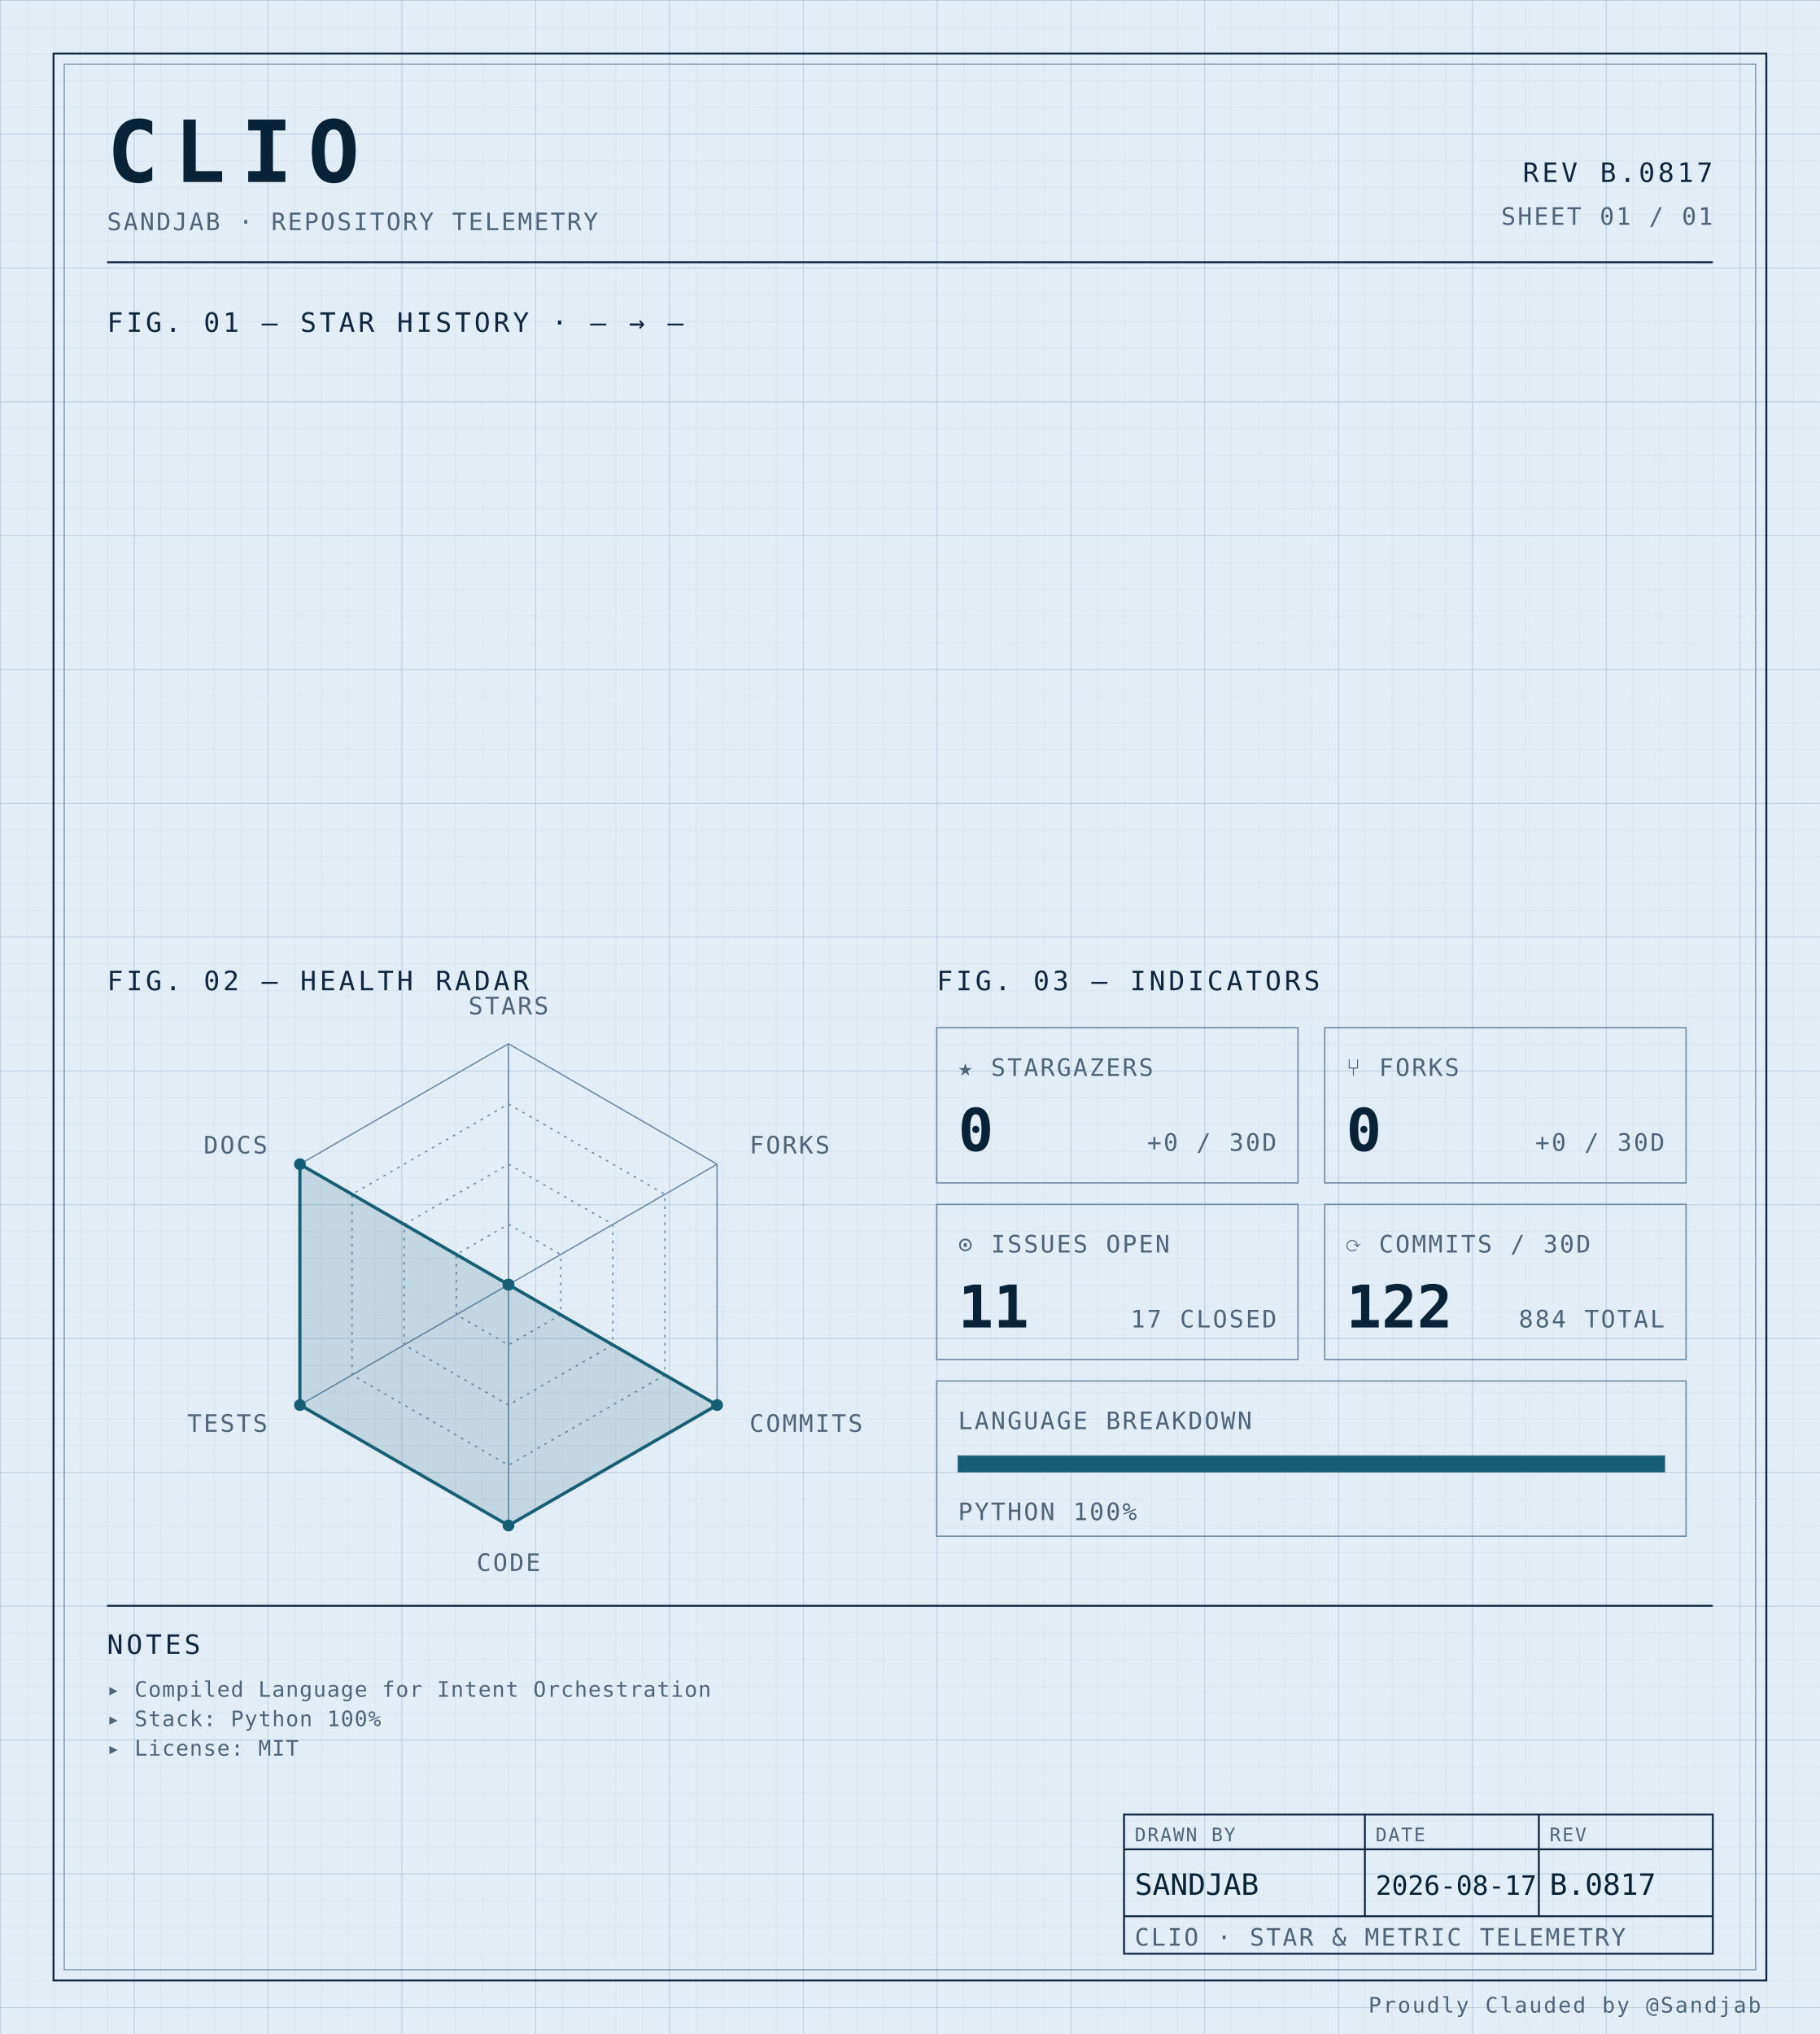
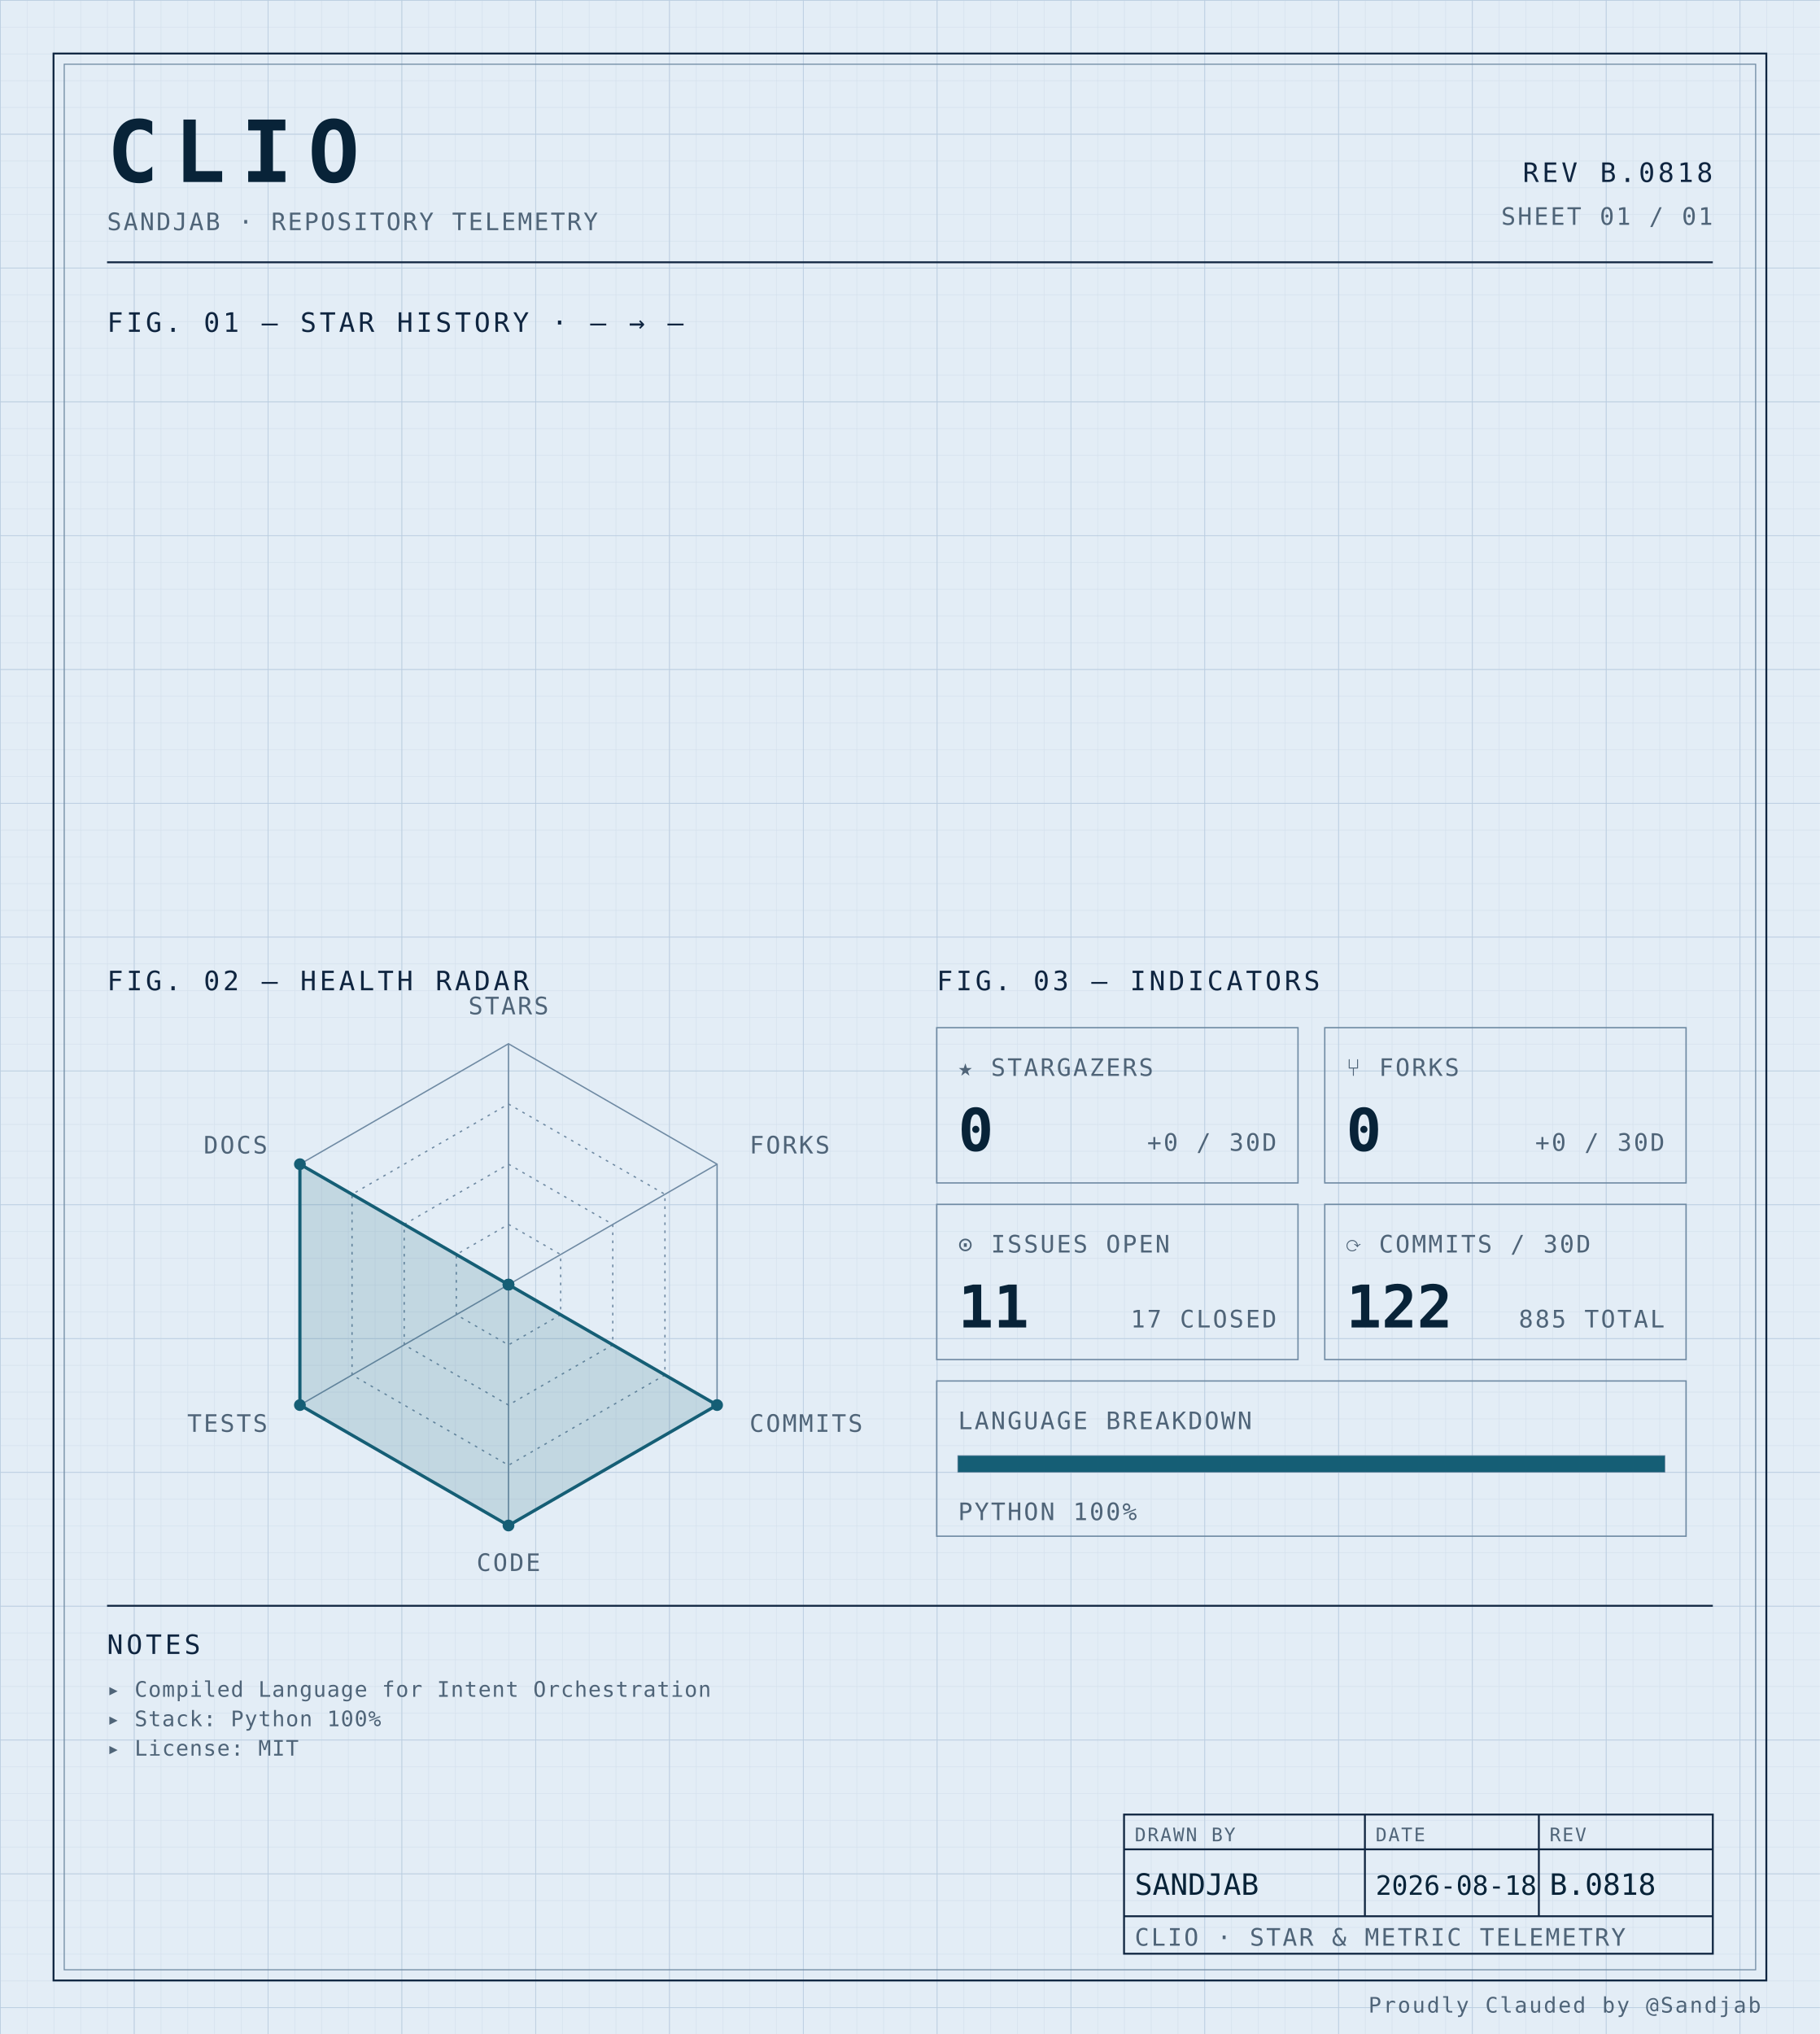
<svg xmlns="http://www.w3.org/2000/svg" width="100%" viewBox="0 0 680 760" role="img">
  <defs>
    <pattern id="grid-fine" width="10" height="10" patternUnits="userSpaceOnUse">
      <path d="M10 0H0V10" fill="none" stroke="#d4e0ec" stroke-width="0.4" />
    </pattern>
    <pattern id="grid-major" width="50" height="50" patternUnits="userSpaceOnUse">
      <path d="M50 0H0V50" fill="none" stroke="#b8cce0" stroke-width="0.5" />
    </pattern>
  </defs>
  <rect x="0" y="0" width="680" height="760" fill="#e3edf6" />
  <rect x="0" y="0" width="680" height="760" fill="url(#grid-fine)" />
  <rect x="0" y="0" width="680" height="760" fill="url(#grid-major)" />
  <rect x="20" y="20" width="640" height="720" fill="none" stroke="#0f2540" stroke-width="0.7" />
  <rect x="24" y="24" width="632" height="712" fill="none" stroke="#6f8aa3" stroke-width="0.4" />
  <text x="40" y="68" font-family="ui-monospace, 'SF Mono', 'JetBrains Mono', 'Cascadia Code', Consolas, monospace" font-size="32" font-weight="700" fill="#082338" text-anchor="start" letter-spacing="0.18em">CLIO</text>
  <text x="40" y="86" font-family="ui-monospace, 'SF Mono', 'JetBrains Mono', 'Cascadia Code', Consolas, monospace" font-size="9" font-weight="400" fill="#4f6478" text-anchor="start" letter-spacing="0.08em">SANDJAB · REPOSITORY TELEMETRY</text>
-   <text x="640" y="68" font-family="ui-monospace, 'SF Mono', 'JetBrains Mono', 'Cascadia Code', Consolas, monospace" font-size="10" font-weight="400" fill="#0f2540" text-anchor="end" letter-spacing="0.12em">REV B.0817</text>
+   <text x="640" y="68" font-family="ui-monospace, 'SF Mono', 'JetBrains Mono', 'Cascadia Code', Consolas, monospace" font-size="10" font-weight="400" fill="#0f2540" text-anchor="end" letter-spacing="0.12em">REV B.0818</text>
  <text x="640" y="84" font-family="ui-monospace, 'SF Mono', 'JetBrains Mono', 'Cascadia Code', Consolas, monospace" font-size="9" font-weight="400" fill="#4f6478" text-anchor="end" letter-spacing="0.08em">SHEET 01 / 01</text>
  <line x1="40" y1="98" x2="640" y2="98" stroke="#0f2540" stroke-width="0.7" />
  <text x="40" y="124" font-family="ui-monospace, 'SF Mono', 'JetBrains Mono', 'Cascadia Code', Consolas, monospace" font-size="10" font-weight="400" fill="#0f2540" text-anchor="start" letter-spacing="0.12em">FIG. 01 — STAR HISTORY · — → —</text>
  <text x="40" y="370" font-family="ui-monospace, 'SF Mono', 'JetBrains Mono', 'Cascadia Code', Consolas, monospace" font-size="10" font-weight="400" fill="#0f2540" text-anchor="start" letter-spacing="0.12em">FIG. 02 — HEALTH RADAR</text>
  <g transform="translate(190 480)">
    <polygon points="0.00,-90.00 77.94,-45.00 77.94,45.00 0.00,90.00 -77.94,45.00 -77.94,-45.00" fill="none" stroke="#6f8aa3" stroke-width="0.5" />
    <polygon points="0.00,-67.50 58.46,-33.75 58.46,33.75 0.00,67.50 -58.46,33.75 -58.46,-33.75" fill="none" stroke="#6f8aa3" stroke-width="0.5" stroke-dasharray="1,2" />
    <polygon points="0.00,-45.00 38.97,-22.50 38.97,22.50 0.00,45.00 -38.97,22.50 -38.97,-22.50" fill="none" stroke="#6f8aa3" stroke-width="0.5" stroke-dasharray="1,2" />
    <polygon points="0.00,-22.50 19.49,-11.25 19.49,11.25 0.00,22.50 -19.49,11.25 -19.49,-11.25" fill="none" stroke="#6f8aa3" stroke-width="0.5" stroke-dasharray="1,2" />
    <line x1="0" y1="0" x2="0.00" y2="-90.00" stroke="#6f8aa3" stroke-width="0.5" />
    <line x1="0" y1="0" x2="77.94" y2="-45.00" stroke="#6f8aa3" stroke-width="0.5" />
    <line x1="0" y1="0" x2="77.94" y2="45.00" stroke="#6f8aa3" stroke-width="0.5" />
    <line x1="0" y1="0" x2="0.00" y2="90.00" stroke="#6f8aa3" stroke-width="0.5" />
    <line x1="0" y1="0" x2="-77.94" y2="45.00" stroke="#6f8aa3" stroke-width="0.5" />
    <line x1="0" y1="0" x2="-77.94" y2="-45.00" stroke="#6f8aa3" stroke-width="0.5" />
    <polygon points="0.00,0.00 0.00,0.00 77.94,45.00 0.00,90.00 -77.94,45.00 -77.94,-45.00" fill="#155e75" fill-opacity="0.16" stroke="#155e75" stroke-width="1.2" />
    <circle cx="0.00" cy="0.00" r="2.2" fill="#155e75" />
    <circle cx="0.00" cy="0.00" r="2.2" fill="#155e75" />
    <circle cx="77.94" cy="45.00" r="2.2" fill="#155e75" />
    <circle cx="0.00" cy="90.00" r="2.2" fill="#155e75" />
    <circle cx="-77.94" cy="45.00" r="2.2" fill="#155e75" />
    <circle cx="-77.94" cy="-45.00" r="2.2" fill="#155e75" />
    <text x="6.3681633555662356e-15" y="-101" font-family="ui-monospace, 'SF Mono', 'JetBrains Mono', 'Cascadia Code', Consolas, monospace" font-size="9" font-weight="400" fill="#4f6478" text-anchor="middle" letter-spacing="0.08em">STARS</text>
    <text x="90.067" y="-49" font-family="ui-monospace, 'SF Mono', 'JetBrains Mono', 'Cascadia Code', Consolas, monospace" font-size="9" font-weight="400" fill="#4f6478" text-anchor="start" letter-spacing="0.08em">FORKS</text>
    <text x="90.067" y="55" font-family="ui-monospace, 'SF Mono', 'JetBrains Mono', 'Cascadia Code', Consolas, monospace" font-size="9" font-weight="400" fill="#4f6478" text-anchor="start" letter-spacing="0.08em">COMMITS</text>
    <text x="6.3681633555662356e-15" y="107" font-family="ui-monospace, 'SF Mono', 'JetBrains Mono', 'Cascadia Code', Consolas, monospace" font-size="9" font-weight="400" fill="#4f6478" text-anchor="middle" letter-spacing="0.08em">CODE</text>
    <text x="-90.067" y="55" font-family="ui-monospace, 'SF Mono', 'JetBrains Mono', 'Cascadia Code', Consolas, monospace" font-size="9" font-weight="400" fill="#4f6478" text-anchor="end" letter-spacing="0.08em">TESTS</text>
    <text x="-90.067" y="-49" font-family="ui-monospace, 'SF Mono', 'JetBrains Mono', 'Cascadia Code', Consolas, monospace" font-size="9" font-weight="400" fill="#4f6478" text-anchor="end" letter-spacing="0.08em">DOCS</text>
  </g>
  <text x="350" y="370" font-family="ui-monospace, 'SF Mono', 'JetBrains Mono', 'Cascadia Code', Consolas, monospace" font-size="10" font-weight="400" fill="#0f2540" text-anchor="start" letter-spacing="0.12em">FIG. 03 — INDICATORS</text>
  <rect x="350" y="384" width="135" height="58" fill="none" stroke="#6f8aa3" stroke-width="0.5" />
  <text x="358" y="402" font-family="ui-monospace, 'SF Mono', 'JetBrains Mono', 'Cascadia Code', Consolas, monospace" font-size="9" font-weight="400" fill="#4f6478" text-anchor="start" letter-spacing="0.08em">★ STARGAZERS</text>
  <text x="358" y="430" font-family="ui-monospace, 'SF Mono', 'JetBrains Mono', 'Cascadia Code', Consolas, monospace" font-size="22" font-weight="700" fill="#082338" text-anchor="start" letter-spacing="normal">0</text>
  <text x="477" y="430" font-family="ui-monospace, 'SF Mono', 'JetBrains Mono', 'Cascadia Code', Consolas, monospace" font-size="9" font-weight="400" fill="#4f6478" text-anchor="end" letter-spacing="0.08em">+0 / 30D</text>
  <rect x="495" y="384" width="135" height="58" fill="none" stroke="#6f8aa3" stroke-width="0.5" />
  <text x="503" y="402" font-family="ui-monospace, 'SF Mono', 'JetBrains Mono', 'Cascadia Code', Consolas, monospace" font-size="9" font-weight="400" fill="#4f6478" text-anchor="start" letter-spacing="0.08em">⑂ FORKS</text>
  <text x="503" y="430" font-family="ui-monospace, 'SF Mono', 'JetBrains Mono', 'Cascadia Code', Consolas, monospace" font-size="22" font-weight="700" fill="#082338" text-anchor="start" letter-spacing="normal">0</text>
  <text x="622" y="430" font-family="ui-monospace, 'SF Mono', 'JetBrains Mono', 'Cascadia Code', Consolas, monospace" font-size="9" font-weight="400" fill="#4f6478" text-anchor="end" letter-spacing="0.08em">+0 / 30D</text>
  <rect x="350" y="450" width="135" height="58" fill="none" stroke="#6f8aa3" stroke-width="0.5" />
  <text x="358" y="468" font-family="ui-monospace, 'SF Mono', 'JetBrains Mono', 'Cascadia Code', Consolas, monospace" font-size="9" font-weight="400" fill="#4f6478" text-anchor="start" letter-spacing="0.08em">⊙ ISSUES OPEN</text>
  <text x="358" y="496" font-family="ui-monospace, 'SF Mono', 'JetBrains Mono', 'Cascadia Code', Consolas, monospace" font-size="22" font-weight="700" fill="#082338" text-anchor="start" letter-spacing="normal">11</text>
  <text x="477" y="496" font-family="ui-monospace, 'SF Mono', 'JetBrains Mono', 'Cascadia Code', Consolas, monospace" font-size="9" font-weight="400" fill="#4f6478" text-anchor="end" letter-spacing="0.08em">17 CLOSED</text>
  <rect x="495" y="450" width="135" height="58" fill="none" stroke="#6f8aa3" stroke-width="0.5" />
  <text x="503" y="468" font-family="ui-monospace, 'SF Mono', 'JetBrains Mono', 'Cascadia Code', Consolas, monospace" font-size="9" font-weight="400" fill="#4f6478" text-anchor="start" letter-spacing="0.08em">⟳ COMMITS / 30D</text>
  <text x="503" y="496" font-family="ui-monospace, 'SF Mono', 'JetBrains Mono', 'Cascadia Code', Consolas, monospace" font-size="22" font-weight="700" fill="#082338" text-anchor="start" letter-spacing="normal">122</text>
-   <text x="622" y="496" font-family="ui-monospace, 'SF Mono', 'JetBrains Mono', 'Cascadia Code', Consolas, monospace" font-size="9" font-weight="400" fill="#4f6478" text-anchor="end" letter-spacing="0.08em">884 TOTAL</text>
+   <text x="622" y="496" font-family="ui-monospace, 'SF Mono', 'JetBrains Mono', 'Cascadia Code', Consolas, monospace" font-size="9" font-weight="400" fill="#4f6478" text-anchor="end" letter-spacing="0.08em">885 TOTAL</text>
  <rect x="350" y="516" width="280" height="58" fill="none" stroke="#6f8aa3" stroke-width="0.5" />
  <text x="358" y="534" font-family="ui-monospace, 'SF Mono', 'JetBrains Mono', 'Cascadia Code', Consolas, monospace" font-size="9" font-weight="400" fill="#4f6478" text-anchor="start" letter-spacing="0.08em">LANGUAGE BREAKDOWN</text>
  <rect x="358" y="544" width="264" height="6" fill="none" stroke="#6f8aa3" stroke-width="0.5" />
  <rect x="358" y="544" width="264.00" height="6" fill="#155e75" />
  <text x="358" y="568" font-family="ui-monospace, 'SF Mono', 'JetBrains Mono', 'Cascadia Code', Consolas, monospace" font-size="9" font-weight="400" fill="#4f6478" text-anchor="start" letter-spacing="0.08em">PYTHON 100%</text>
  <line x1="40" y1="600" x2="640" y2="600" stroke="#0f2540" stroke-width="0.7" />
  <text x="40" y="618" font-family="ui-monospace, 'SF Mono', 'JetBrains Mono', 'Cascadia Code', Consolas, monospace" font-size="10" font-weight="400" fill="#0f2540" text-anchor="start" letter-spacing="0.12em">NOTES</text>
  <text x="40" y="634" font-family="ui-monospace, 'SF Mono', 'JetBrains Mono', 'Cascadia Code', Consolas, monospace" font-size="8" font-weight="400" fill="#4f6478" text-anchor="start" letter-spacing="0.04em">▸ Compiled Language for Intent Orchestration</text>
  <text x="40" y="645" font-family="ui-monospace, 'SF Mono', 'JetBrains Mono', 'Cascadia Code', Consolas, monospace" font-size="8" font-weight="400" fill="#4f6478" text-anchor="start" letter-spacing="0.04em">▸ Stack: Python 100%</text>
  <text x="40" y="656" font-family="ui-monospace, 'SF Mono', 'JetBrains Mono', 'Cascadia Code', Consolas, monospace" font-size="8" font-weight="400" fill="#4f6478" text-anchor="start" letter-spacing="0.04em">▸ License: MIT</text>
  <rect x="420" y="678" width="220" height="52" fill="none" stroke="#0f2540" stroke-width="0.7" />
  <line x1="420" y1="691" x2="640" y2="691" stroke="#0f2540" stroke-width="0.7" />
  <line x1="420" y1="716" x2="640" y2="716" stroke="#0f2540" stroke-width="0.7" />
  <line x1="510" y1="678" x2="510" y2="716" stroke="#0f2540" stroke-width="0.7" />
  <line x1="575" y1="678" x2="575" y2="716" stroke="#0f2540" stroke-width="0.7" />
  <text x="424" y="688" font-family="ui-monospace, 'SF Mono', 'JetBrains Mono', 'Cascadia Code', Consolas, monospace" font-size="7" font-weight="400" fill="#4f6478" text-anchor="start" letter-spacing="0.08em">DRAWN BY</text>
  <text x="514" y="688" font-family="ui-monospace, 'SF Mono', 'JetBrains Mono', 'Cascadia Code', Consolas, monospace" font-size="7" font-weight="400" fill="#4f6478" text-anchor="start" letter-spacing="0.08em">DATE</text>
  <text x="579" y="688" font-family="ui-monospace, 'SF Mono', 'JetBrains Mono', 'Cascadia Code', Consolas, monospace" font-size="7" font-weight="400" fill="#4f6478" text-anchor="start" letter-spacing="0.08em">REV</text>
  <text x="424" y="708" font-family="ui-monospace, 'SF Mono', 'JetBrains Mono', 'Cascadia Code', Consolas, monospace" font-size="11" font-weight="400" fill="#082338" text-anchor="start" letter-spacing="normal">SANDJAB</text>
-   <text x="514" y="708" font-family="ui-monospace, 'SF Mono', 'JetBrains Mono', 'Cascadia Code', Consolas, monospace" font-size="10" font-weight="400" fill="#082338" text-anchor="start" letter-spacing="normal">2026-08-17</text>
-   <text x="579" y="708" font-family="ui-monospace, 'SF Mono', 'JetBrains Mono', 'Cascadia Code', Consolas, monospace" font-size="11" font-weight="400" fill="#082338" text-anchor="start" letter-spacing="normal">B.0817</text>
+   <text x="514" y="708" font-family="ui-monospace, 'SF Mono', 'JetBrains Mono', 'Cascadia Code', Consolas, monospace" font-size="10" font-weight="400" fill="#082338" text-anchor="start" letter-spacing="normal">2026-08-18</text>
+   <text x="579" y="708" font-family="ui-monospace, 'SF Mono', 'JetBrains Mono', 'Cascadia Code', Consolas, monospace" font-size="11" font-weight="400" fill="#082338" text-anchor="start" letter-spacing="normal">B.0818</text>
  <text x="424" y="727" font-family="ui-monospace, 'SF Mono', 'JetBrains Mono', 'Cascadia Code', Consolas, monospace" font-size="9" font-weight="400" fill="#4f6478" text-anchor="start" letter-spacing="0.08em">CLIO · STAR &amp; METRIC TELEMETRY</text>
  <text x="658" y="752" font-family="ui-monospace, 'SF Mono', 'JetBrains Mono', 'Cascadia Code', Consolas, monospace" font-size="8" font-weight="400" fill="#4f6478" text-anchor="end" letter-spacing="0.08em">Proudly Clauded by @Sandjab</text>
</svg>
